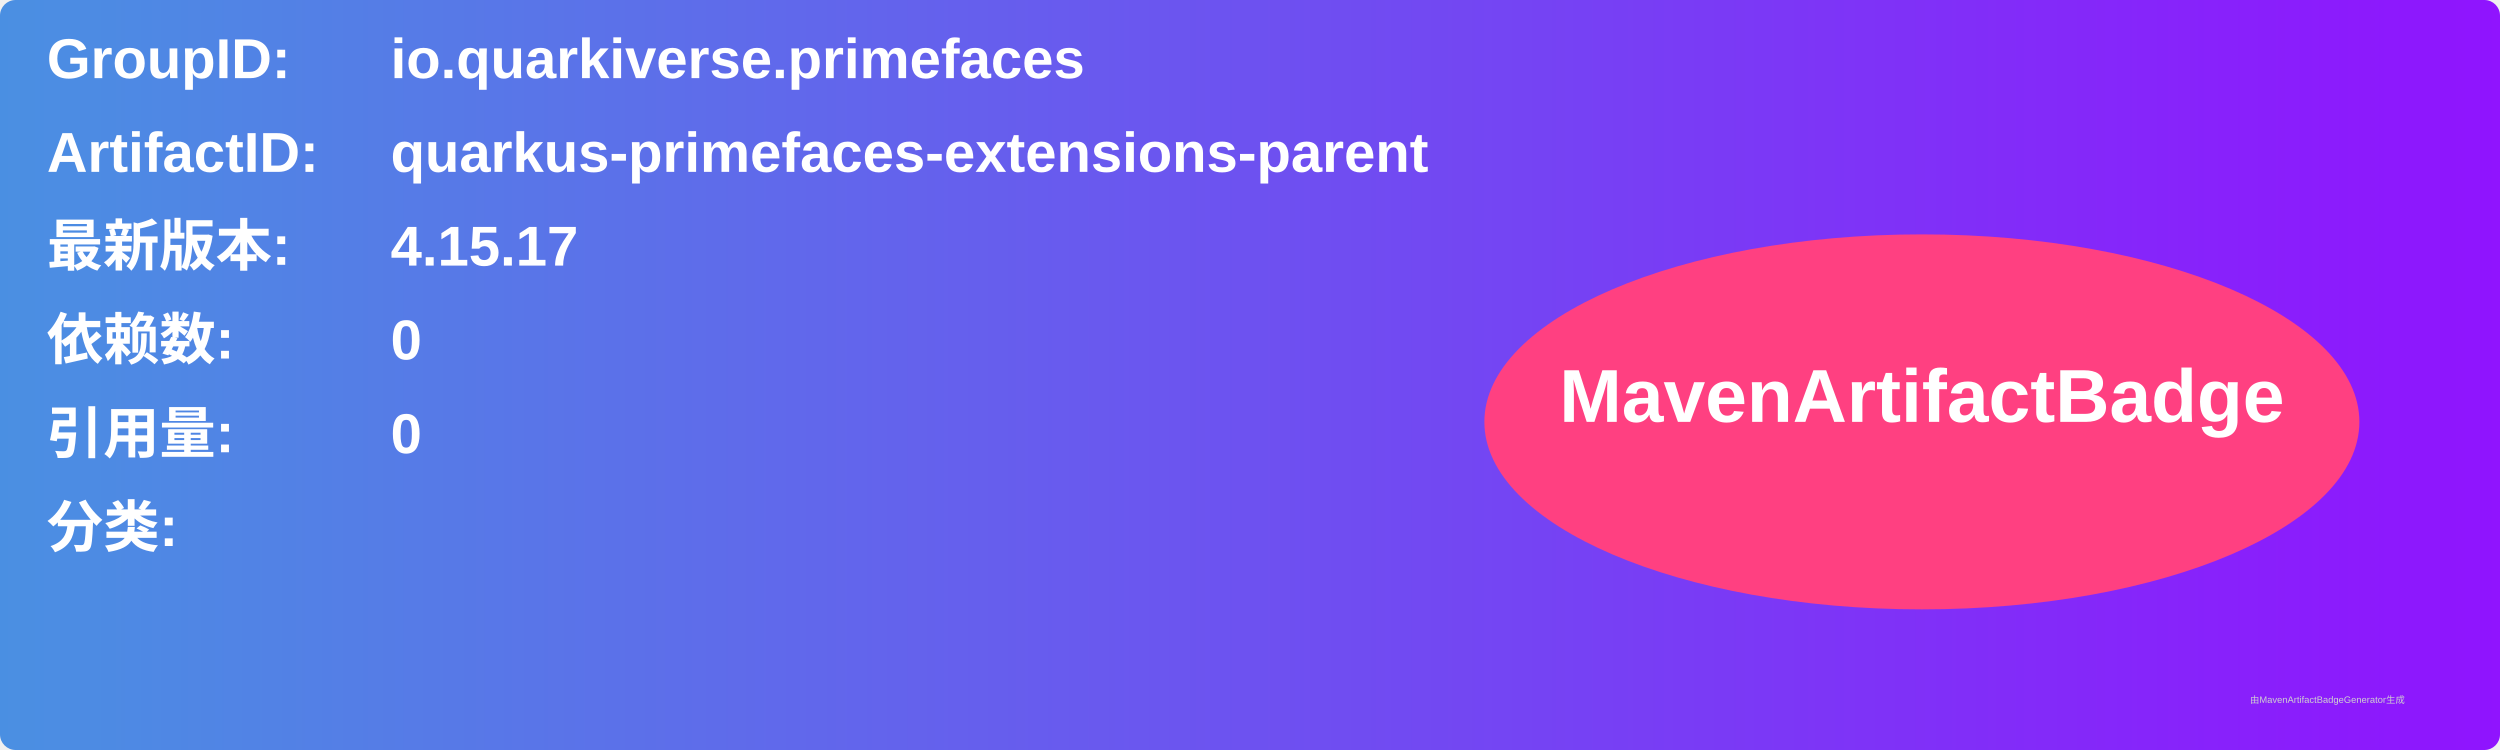
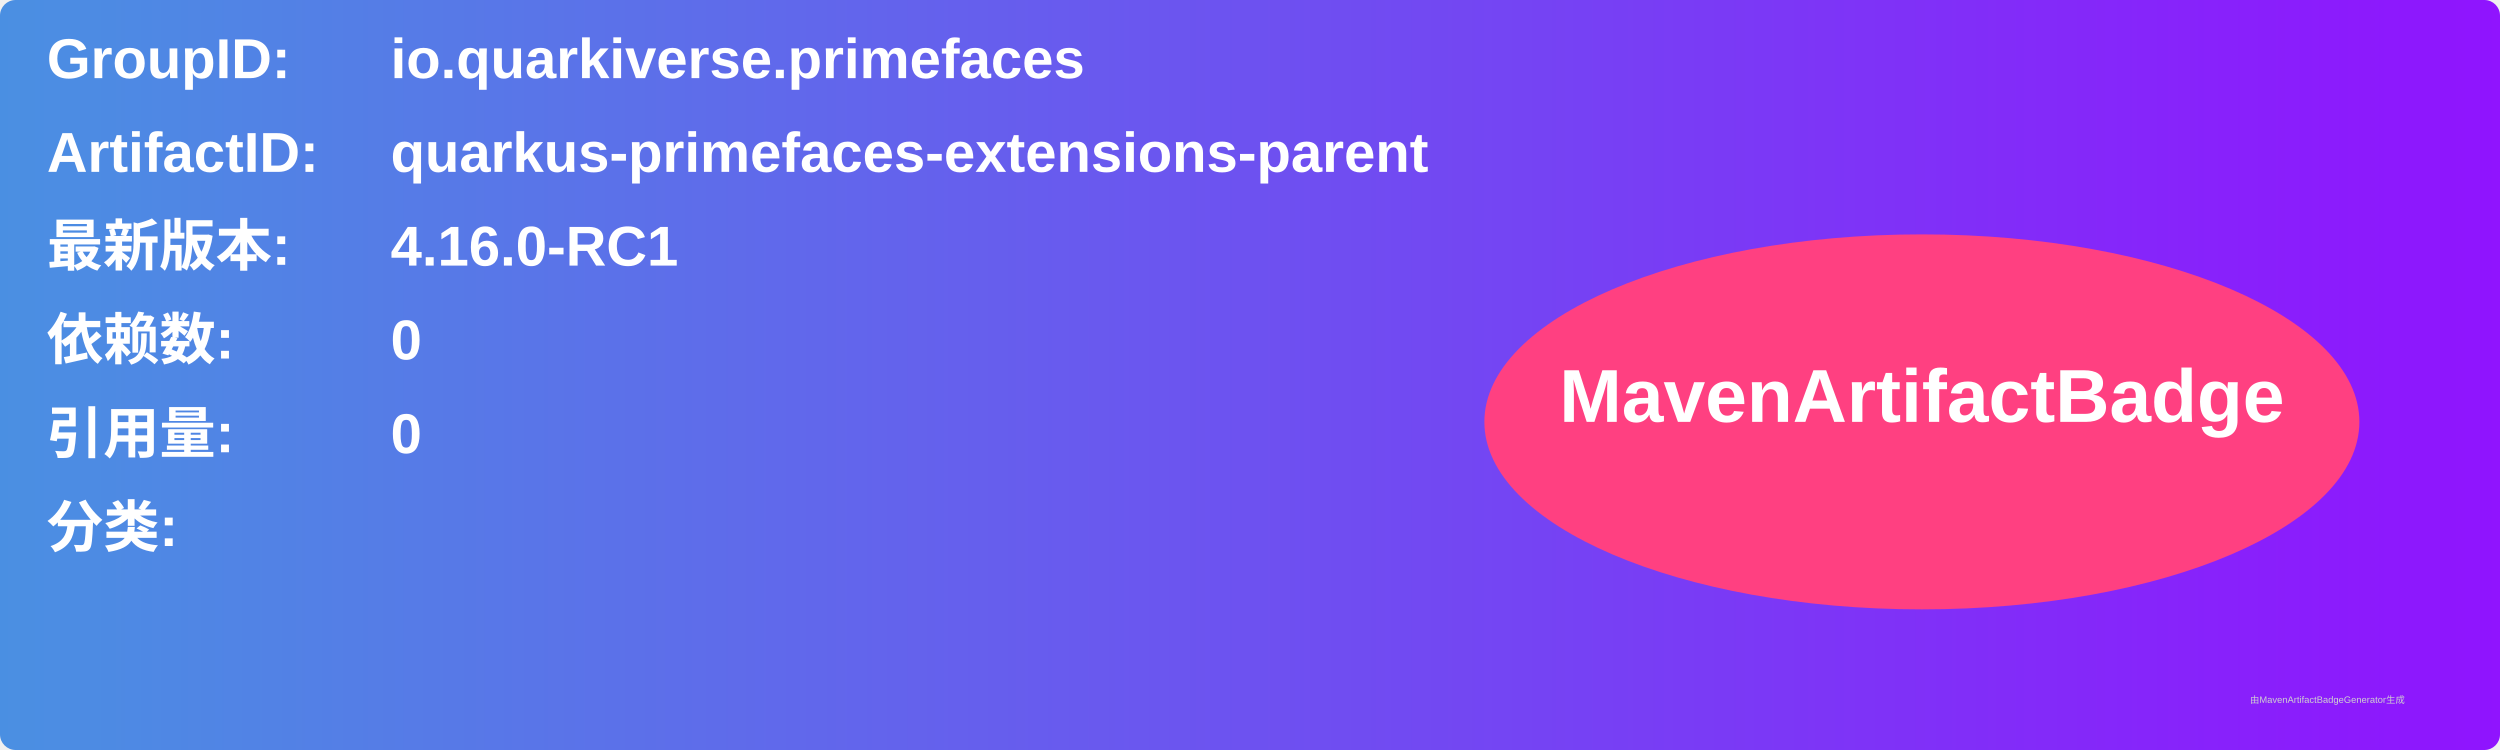
<svg xmlns="http://www.w3.org/2000/svg" width="800" height="240" viewBox="0 0 800 240">
  <linearGradient id="grad" x1="0%" y1="0%" x2="100%" y2="0%">
    <stop offset="0%" stop-color="#4a90e2" />
    <stop offset="100%" stop-color="#9013fe" />
  </linearGradient>
  <rect width="100%" height="100%" rx="5" ry="5" fill="url(#grad)" />
  <g transform="translate(15, 15)">
    <text x="0" y="10" font-family="Arial" font-size="18" fill="white" font-weight="bold" width="260">GroupID:</text>
    <text x="110" y="10" font-family="Arial" font-size="18" fill="white" font-weight="bold" width="460">io.quarkiverse.primefaces</text>
    <text x="0" y="40" font-family="Arial" font-size="18" fill="white" font-weight="bold" width="260">ArtifactID:</text>
    <text x="110" y="40" font-family="Arial" font-size="18" fill="white" font-weight="bold" width="460">quarkus-primefaces-extensions-parent</text>
    <text x="0" y="70" font-family="Arial" font-size="18" fill="white" font-weight="bold">最新版本:</text>
    <text x="110" y="70" font-family="Arial" font-size="18" fill="white" font-weight="bold">
-       <tspan font-weight="bold">4.15.17</tspan>
+       <tspan font-weight="bold">4.16.0-RC1</tspan>
    </text>
    <text x="0" y="100" font-family="Arial" font-size="18" fill="white" font-weight="bold">依赖数: </text>
    <text x="110" y="100" font-family="Arial" font-size="18" fill="white">
      <tspan font-weight="bold">0</tspan>
    </text>
    <text x="0" y="130" font-family="Arial" font-size="18" fill="white" font-weight="bold">引用量: </text>
    <text x="110" y="130" font-family="Arial" font-size="18" fill="white">
      <tspan font-weight="bold">0</tspan>
    </text>
    <text x="0" y="160" font-family="Arial" font-size="18" fill="white" font-weight="bold">分类:</text>
    <text x="10" y="190" font-family="Arial" font-size="10" fill="white">
      <tspan font-weight="bold" />
    </text>
    <ellipse cx="600" cy="120" rx="140" ry="60" fill="#ff4081" />
    <text x="600" y="120" text-anchor="middle" font-family="Arial" font-size="24" fill="white" font-weight="bold">MavenArtifactBadge</text>
  </g>
  <text x="720" y="225" font-family="Arial" font-size="3" fill="#d0d0d0">由MavenArtifactBadgeGenerator生成</text>
</svg>
